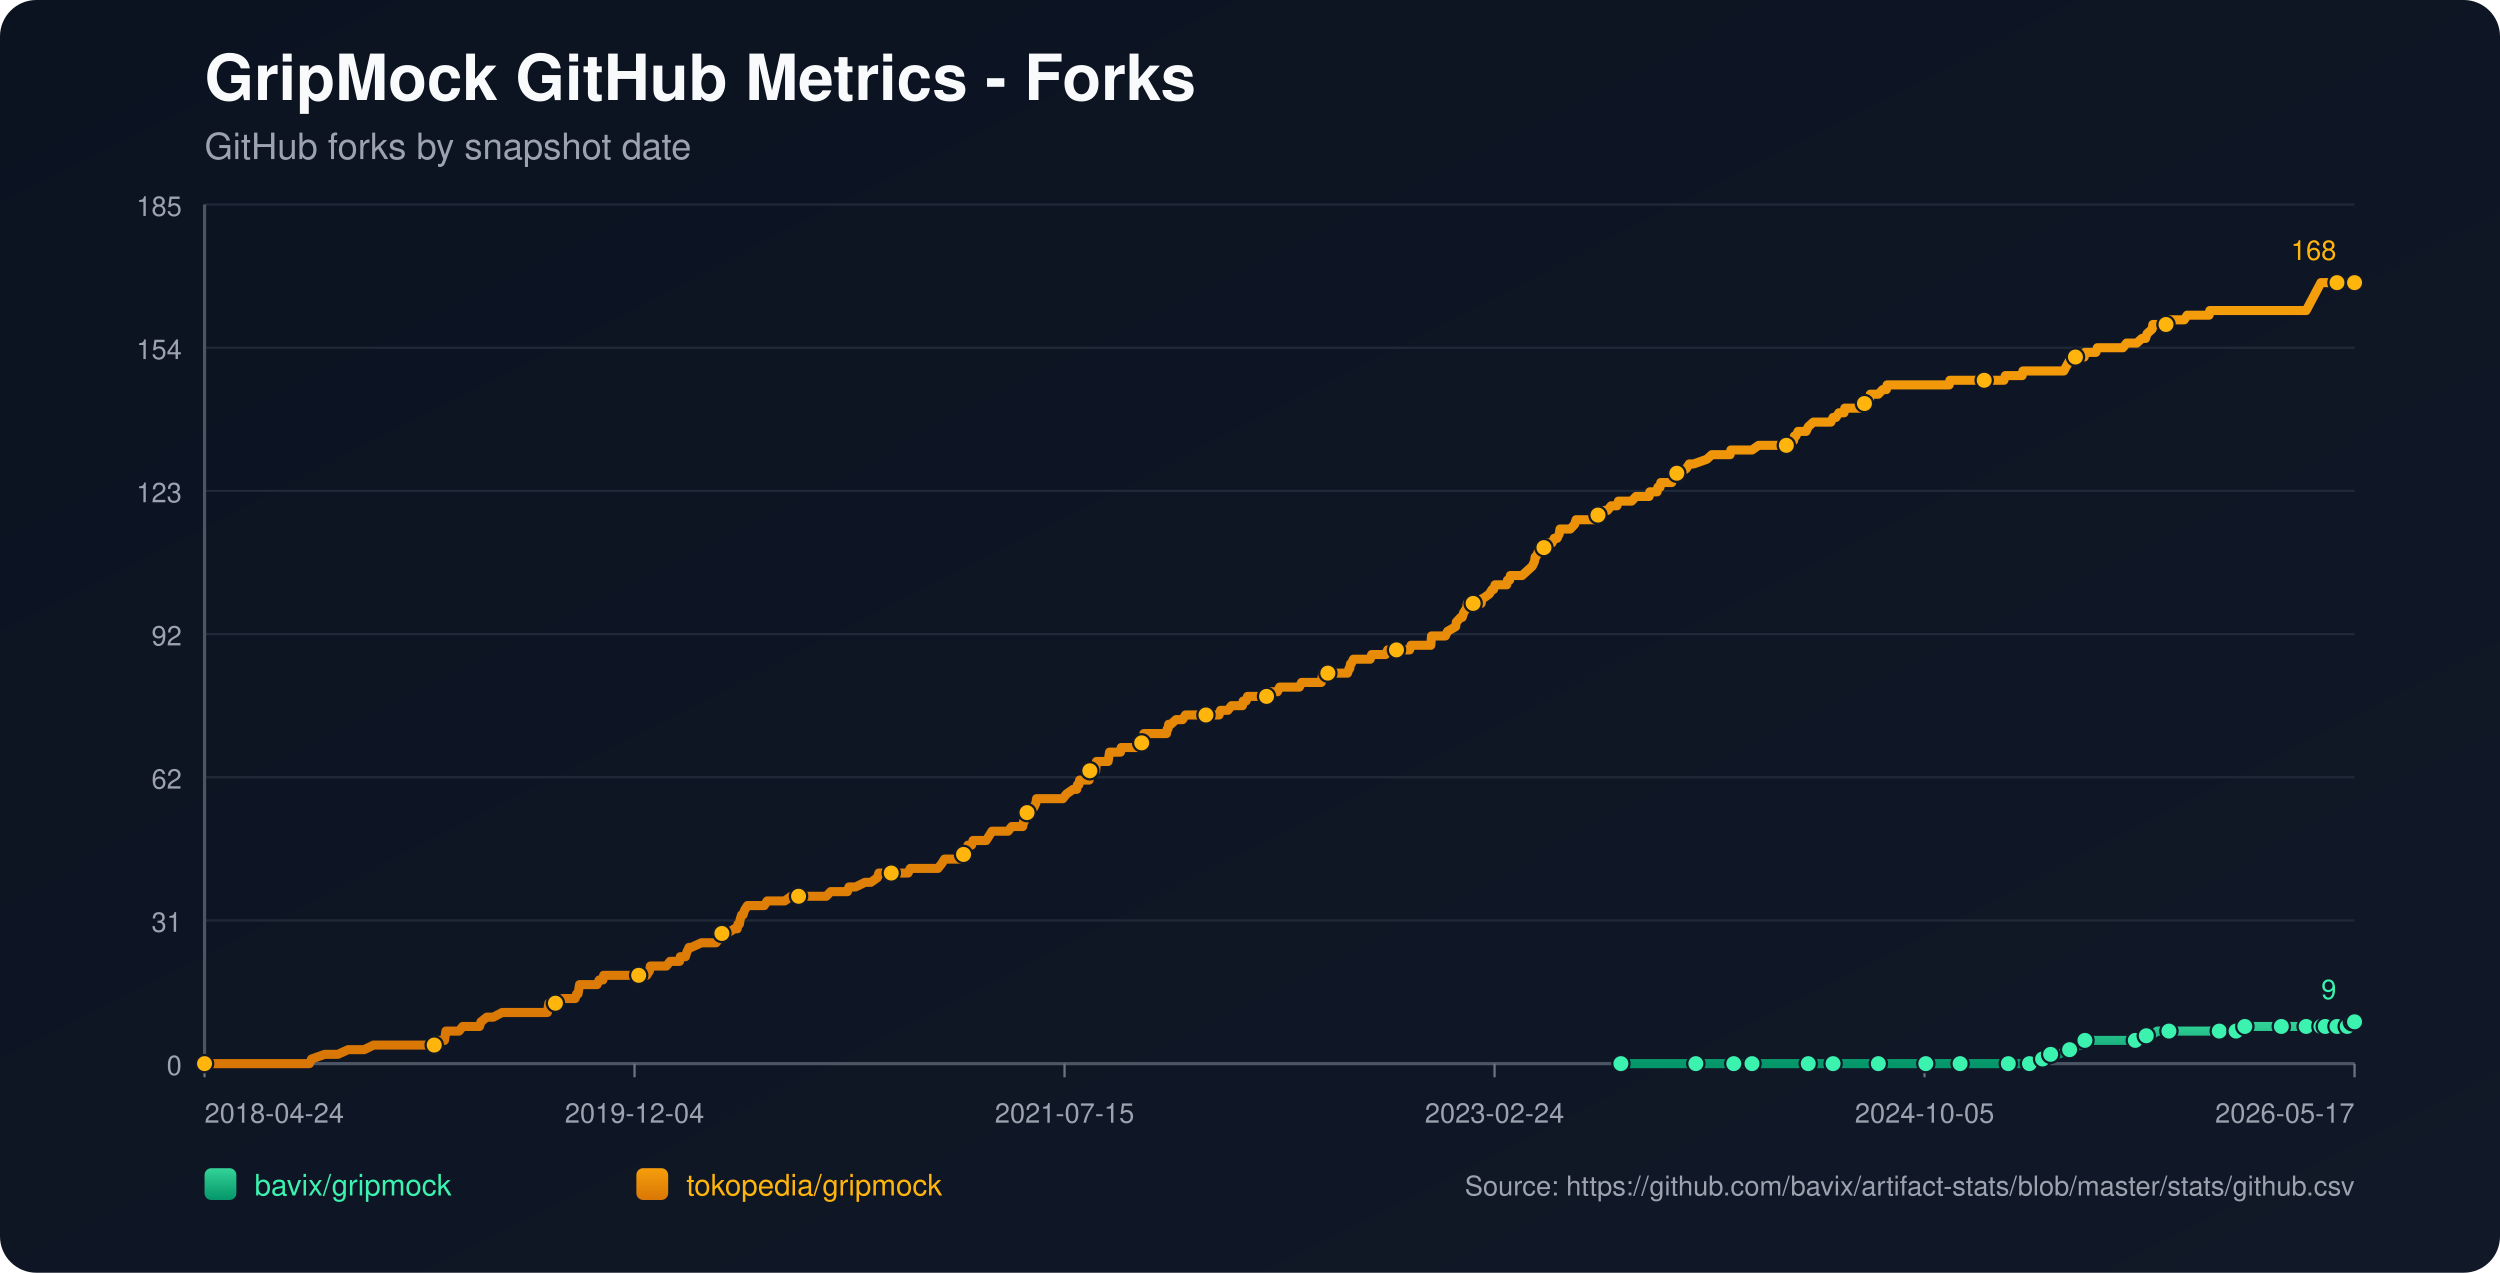
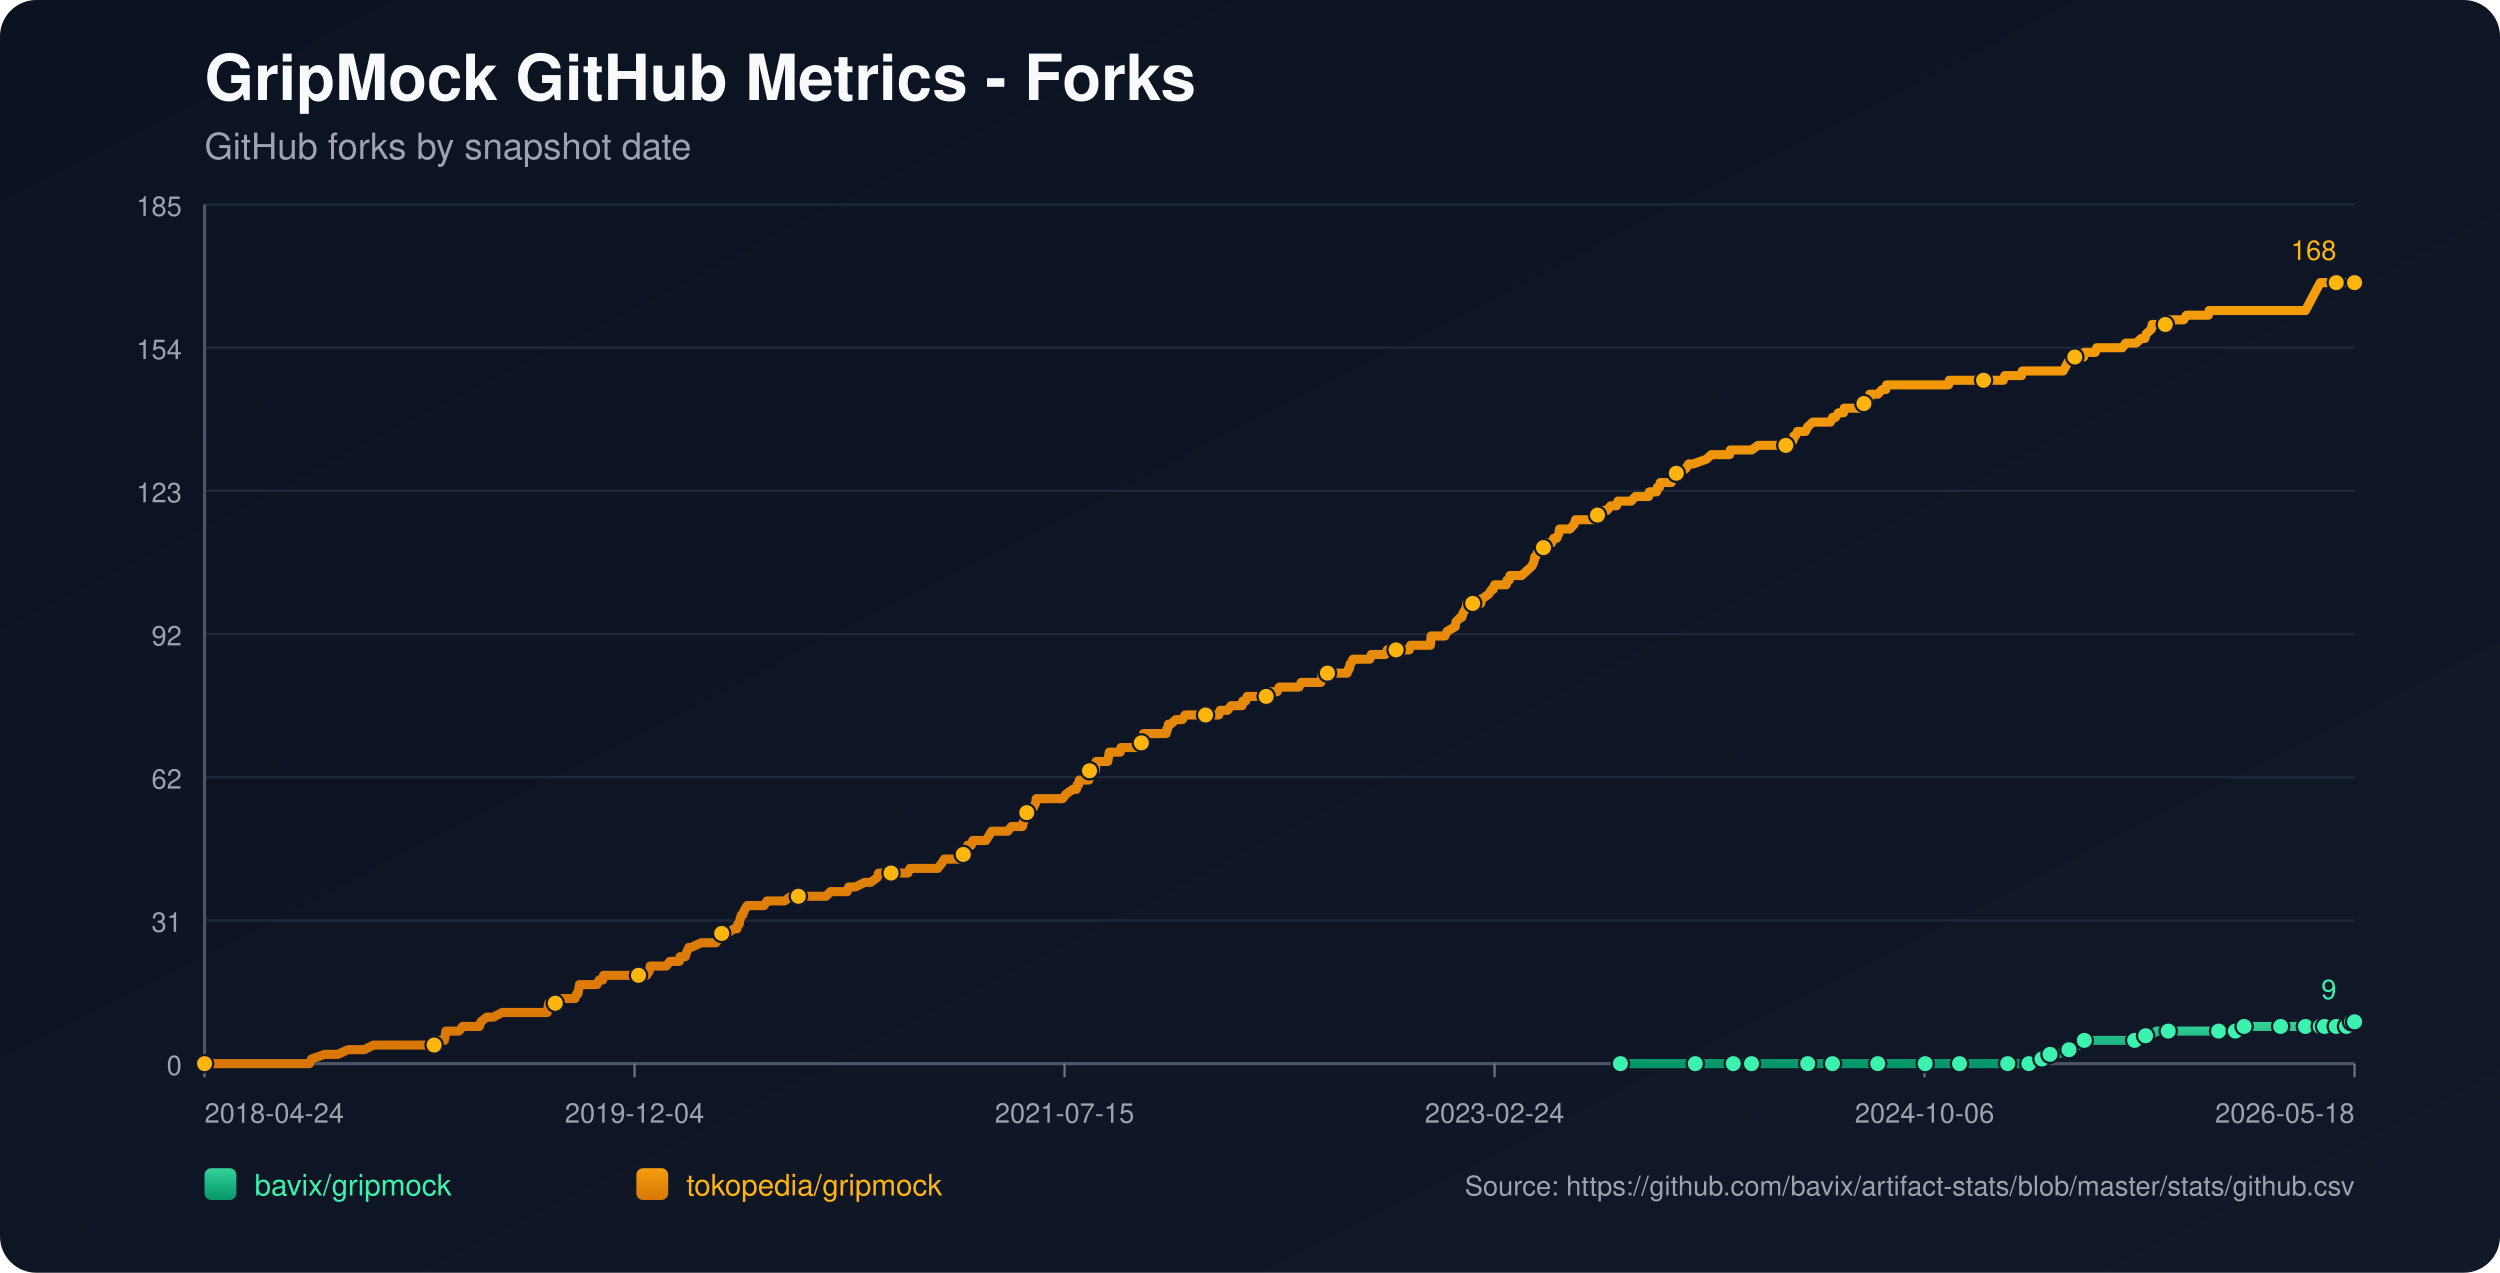
<svg xmlns="http://www.w3.org/2000/svg" width="1100" height="560" viewBox="0 0 1100 560">
  <defs>
    <linearGradient id="bg" x1="0" y1="0" x2="1" y2="1">
      <stop offset="0%" stop-color="#0b1220" />
      <stop offset="100%" stop-color="#111827" />
    </linearGradient>
    <linearGradient id="repo-0" x1="0" y1="0" x2="0" y2="1">
      <stop offset="0%" stop-color="#34d399" />
      <stop offset="100%" stop-color="#059669" />
    </linearGradient>
    <linearGradient id="repo-1" x1="0" y1="0" x2="0" y2="1">
      <stop offset="0%" stop-color="#f59e0b" />
      <stop offset="100%" stop-color="#d97706" />
    </linearGradient>
  </defs>
  <rect x="0" y="0" width="1100" height="560" fill="url(#bg)" rx="16" />
  <text x="90" y="44" fill="#f9fafb" font-size="28" font-family="-apple-system,BlinkMacSystemFont,Segoe UI,Helvetica,Arial,sans-serif" font-weight="700">GripMock GitHub Metrics - Forks</text>
  <text x="90" y="70" fill="#9ca3af" font-size="16" font-family="-apple-system,BlinkMacSystemFont,Segoe UI,Helvetica,Arial,sans-serif">GitHub forks by snapshot date</text>
  <line x1="90" y1="90.00" x2="1036" y2="90.00" stroke="#1f2937" stroke-width="1" />
  <text x="80" y="95.00" text-anchor="end" fill="#9ca3af" font-size="12" font-family="-apple-system,BlinkMacSystemFont,Segoe UI,Helvetica,Arial,sans-serif">185</text>
  <line x1="90" y1="153.00" x2="1036" y2="153.00" stroke="#1f2937" stroke-width="1" />
  <text x="80" y="158.00" text-anchor="end" fill="#9ca3af" font-size="12" font-family="-apple-system,BlinkMacSystemFont,Segoe UI,Helvetica,Arial,sans-serif">154</text>
  <line x1="90" y1="216.00" x2="1036" y2="216.00" stroke="#1f2937" stroke-width="1" />
  <text x="80" y="221.00" text-anchor="end" fill="#9ca3af" font-size="12" font-family="-apple-system,BlinkMacSystemFont,Segoe UI,Helvetica,Arial,sans-serif">123</text>
  <line x1="90" y1="279.00" x2="1036" y2="279.00" stroke="#1f2937" stroke-width="1" />
  <text x="80" y="284.00" text-anchor="end" fill="#9ca3af" font-size="12" font-family="-apple-system,BlinkMacSystemFont,Segoe UI,Helvetica,Arial,sans-serif">92</text>
  <line x1="90" y1="342.00" x2="1036" y2="342.00" stroke="#1f2937" stroke-width="1" />
  <text x="80" y="347.00" text-anchor="end" fill="#9ca3af" font-size="12" font-family="-apple-system,BlinkMacSystemFont,Segoe UI,Helvetica,Arial,sans-serif">62</text>
  <line x1="90" y1="405.00" x2="1036" y2="405.00" stroke="#1f2937" stroke-width="1" />
  <text x="80" y="410.00" text-anchor="end" fill="#9ca3af" font-size="12" font-family="-apple-system,BlinkMacSystemFont,Segoe UI,Helvetica,Arial,sans-serif">31</text>
  <line x1="90" y1="468.00" x2="1036" y2="468.00" stroke="#1f2937" stroke-width="1" />
  <text x="80" y="473.00" text-anchor="end" fill="#9ca3af" font-size="12" font-family="-apple-system,BlinkMacSystemFont,Segoe UI,Helvetica,Arial,sans-serif">0</text>
  <line x1="90" y1="468" x2="1036" y2="468" stroke="#4b5563" stroke-width="1.4" />
  <line x1="90" y1="90" x2="90" y2="468" stroke="#4b5563" stroke-width="1.4" />
  <line x1="90.00" y1="468" x2="90.00" y2="474" stroke="#6b7280" stroke-width="1" />
  <text x="90.00" y="494" text-anchor="start" fill="#9ca3af" font-size="12" font-family="-apple-system,BlinkMacSystemFont,Segoe UI,Helvetica,Arial,sans-serif">2018-04-24</text>
  <line x1="279.20" y1="468" x2="279.20" y2="474" stroke="#6b7280" stroke-width="1" />
  <text x="279.20" y="494" text-anchor="middle" fill="#9ca3af" font-size="12" font-family="-apple-system,BlinkMacSystemFont,Segoe UI,Helvetica,Arial,sans-serif">2019-12-04</text>
  <line x1="468.40" y1="468" x2="468.40" y2="474" stroke="#6b7280" stroke-width="1" />
  <text x="468.40" y="494" text-anchor="middle" fill="#9ca3af" font-size="12" font-family="-apple-system,BlinkMacSystemFont,Segoe UI,Helvetica,Arial,sans-serif">2021-07-15</text>
  <line x1="657.60" y1="468" x2="657.60" y2="474" stroke="#6b7280" stroke-width="1" />
  <text x="657.60" y="494" text-anchor="middle" fill="#9ca3af" font-size="12" font-family="-apple-system,BlinkMacSystemFont,Segoe UI,Helvetica,Arial,sans-serif">2023-02-24</text>
  <line x1="846.80" y1="468" x2="846.80" y2="474" stroke="#6b7280" stroke-width="1" />
-   <text x="846.80" y="494" text-anchor="middle" fill="#9ca3af" font-size="12" font-family="-apple-system,BlinkMacSystemFont,Segoe UI,Helvetica,Arial,sans-serif">2024-10-05</text>
+   <text x="846.80" y="494" text-anchor="middle" fill="#9ca3af" font-size="12" font-family="-apple-system,BlinkMacSystemFont,Segoe UI,Helvetica,Arial,sans-serif">2024-10-06</text>
  <line x1="1036.00" y1="468" x2="1036.00" y2="474" stroke="#6b7280" stroke-width="1" />
-   <text x="1036.00" y="494" text-anchor="end" fill="#9ca3af" font-size="12" font-family="-apple-system,BlinkMacSystemFont,Segoe UI,Helvetica,Arial,sans-serif">2026-05-17</text>
-   <polyline fill="none" stroke="url(#repo-0)" stroke-width="4" stroke-linecap="round" stroke-linejoin="round" points="713.20,468.00 719.82,468.00 732.66,468.00 746.16,468.00 748.08,468.00 751.30,468.00 762.86,468.00 765.11,468.00 770.57,468.00 770.89,468.00 775.71,468.00 783.42,468.00 795.63,468.00 798.84,468.00 803.02,468.00 806.55,468.00 821.33,468.00 825.82,468.00 826.47,468.00 827.75,468.00 833.85,468.00 847.35,468.00 850.24,468.00 856.98,468.00 862.44,468.00 863.09,468.00 863.73,468.00 883.65,468.00 886.22,468.00 886.86,468.00 892.96,468.00 893.60,468.00 897.46,465.95 898.74,465.95 899.07,465.95 899.39,465.95 902.28,463.91 903.88,463.91 905.49,463.91 910.63,461.86 915.13,459.82 916.73,459.82 917.38,457.77 924.12,457.77 927.98,457.77 939.54,457.77 941.79,457.77 942.43,455.73 944.36,455.73 946.29,455.73 949.18,453.68 954.32,453.68 961.06,453.68 965.24,453.68 976.48,453.68 978.73,453.68 983.55,453.68 983.87,453.68 984.84,453.68 987.41,453.68 987.73,451.64 996.40,451.64 1003.15,451.64 1003.79,451.64 1006.04,451.64 1012.46,451.64 1014.71,451.64 1016.32,451.64 1017.92,451.64 1021.21,451.64 1022.17,451.64 1022.49,451.64 1023.13,451.64 1023.46,451.64 1023.78,451.64 1028.28,451.64 1028.60,451.64 1028.92,451.64 1032.78,451.64 1033.10,449.59 1034.72,449.59 1035.04,449.59 1035.36,449.59 1036.00,449.59" />
-   <circle cx="713.20" cy="468.00" r="3.8" fill="#3bf2af" stroke="#111827" stroke-width="1" />
-   <circle cx="746.16" cy="468.00" r="3.8" fill="#3bf2af" stroke="#111827" stroke-width="1" />
-   <circle cx="762.86" cy="468.00" r="3.8" fill="#3bf2af" stroke="#111827" stroke-width="1" />
-   <circle cx="770.89" cy="468.00" r="3.8" fill="#3bf2af" stroke="#111827" stroke-width="1" />
-   <circle cx="795.63" cy="468.00" r="3.8" fill="#3bf2af" stroke="#111827" stroke-width="1" />
-   <circle cx="806.55" cy="468.00" r="3.8" fill="#3bf2af" stroke="#111827" stroke-width="1" />
-   <circle cx="826.47" cy="468.00" r="3.8" fill="#3bf2af" stroke="#111827" stroke-width="1" />
-   <circle cx="847.35" cy="468.00" r="3.8" fill="#3bf2af" stroke="#111827" stroke-width="1" />
-   <circle cx="862.44" cy="468.00" r="3.8" fill="#3bf2af" stroke="#111827" stroke-width="1" />
-   <circle cx="883.65" cy="468.00" r="3.8" fill="#3bf2af" stroke="#111827" stroke-width="1" />
-   <circle cx="892.96" cy="468.00" r="3.8" fill="#3bf2af" stroke="#111827" stroke-width="1" />
-   <circle cx="898.74" cy="465.95" r="3.8" fill="#3bf2af" stroke="#111827" stroke-width="1" />
-   <circle cx="902.28" cy="463.91" r="3.8" fill="#3bf2af" stroke="#111827" stroke-width="1" />
-   <circle cx="910.63" cy="461.86" r="3.8" fill="#3bf2af" stroke="#111827" stroke-width="1" />
-   <circle cx="917.38" cy="457.77" r="3.8" fill="#3bf2af" stroke="#111827" stroke-width="1" />
-   <circle cx="939.54" cy="457.77" r="3.8" fill="#3bf2af" stroke="#111827" stroke-width="1" />
-   <circle cx="944.36" cy="455.73" r="3.8" fill="#3bf2af" stroke="#111827" stroke-width="1" />
-   <circle cx="954.32" cy="453.68" r="3.8" fill="#3bf2af" stroke="#111827" stroke-width="1" />
-   <circle cx="976.48" cy="453.68" r="3.8" fill="#3bf2af" stroke="#111827" stroke-width="1" />
-   <circle cx="983.87" cy="453.68" r="3.8" fill="#3bf2af" stroke="#111827" stroke-width="1" />
-   <circle cx="987.73" cy="451.64" r="3.8" fill="#3bf2af" stroke="#111827" stroke-width="1" />
-   <circle cx="1003.79" cy="451.64" r="3.8" fill="#3bf2af" stroke="#111827" stroke-width="1" />
-   <circle cx="1014.71" cy="451.64" r="3.8" fill="#3bf2af" stroke="#111827" stroke-width="1" />
-   <circle cx="1021.21" cy="451.64" r="3.8" fill="#3bf2af" stroke="#111827" stroke-width="1" />
-   <circle cx="1023.13" cy="451.64" r="3.8" fill="#3bf2af" stroke="#111827" stroke-width="1" />
-   <circle cx="1028.28" cy="451.64" r="3.8" fill="#3bf2af" stroke="#111827" stroke-width="1" />
-   <circle cx="1032.78" cy="451.64" r="3.8" fill="#3bf2af" stroke="#111827" stroke-width="1" />
-   <circle cx="1035.04" cy="449.59" r="3.8" fill="#3bf2af" stroke="#111827" stroke-width="1" />
+   <text x="1036.00" y="494" text-anchor="end" fill="#9ca3af" font-size="12" font-family="-apple-system,BlinkMacSystemFont,Segoe UI,Helvetica,Arial,sans-serif">2026-05-18</text>
+   <polyline fill="none" stroke="url(#repo-0)" stroke-width="4" stroke-linecap="round" stroke-linejoin="round" points="712.98,468.00 719.60,468.00 732.44,468.00 745.93,468.00 747.86,468.00 751.07,468.00 762.63,468.00 764.87,468.00 770.33,468.00 770.66,468.00 775.47,468.00 783.18,468.00 795.38,468.00 798.59,468.00 802.77,468.00 806.30,468.00 821.07,468.00 825.57,468.00 826.21,468.00 827.49,468.00 833.60,468.00 847.08,468.00 849.97,468.00 856.72,468.00 862.18,468.00 862.82,468.00 863.46,468.00 883.37,468.00 885.94,468.00 886.58,468.00 892.68,468.00 893.32,468.00 897.18,465.95 898.46,465.95 898.78,465.95 899.11,465.95 902.00,463.91 903.60,463.91 905.21,463.91 910.34,461.86 914.84,459.82 916.45,459.82 917.09,457.77 923.83,457.77 927.69,457.77 939.25,457.77 941.49,457.77 942.14,455.73 944.06,455.73 945.99,455.73 948.88,453.68 954.02,453.68 960.76,453.68 964.94,453.68 976.18,453.68 978.42,453.68 983.24,453.68 983.56,453.68 984.52,453.68 987.09,453.68 987.41,451.64 996.08,451.64 1002.83,451.64 1003.47,451.64 1005.72,451.64 1012.14,451.64 1014.39,451.64 1015.99,451.64 1017.60,451.64 1020.89,451.64 1021.84,451.64 1022.17,451.64 1022.81,451.64 1023.13,451.64 1023.45,451.64 1027.95,451.64 1028.28,451.64 1028.59,451.64 1032.46,451.64 1032.77,449.59 1034.39,449.59 1034.71,449.59 1035.03,449.59 1036.00,449.59" />
+   <circle cx="712.98" cy="468.00" r="3.8" fill="#3bf2af" stroke="#111827" stroke-width="1" />
+   <circle cx="745.93" cy="468.00" r="3.8" fill="#3bf2af" stroke="#111827" stroke-width="1" />
+   <circle cx="762.63" cy="468.00" r="3.8" fill="#3bf2af" stroke="#111827" stroke-width="1" />
+   <circle cx="770.66" cy="468.00" r="3.8" fill="#3bf2af" stroke="#111827" stroke-width="1" />
+   <circle cx="795.38" cy="468.00" r="3.8" fill="#3bf2af" stroke="#111827" stroke-width="1" />
+   <circle cx="806.30" cy="468.00" r="3.8" fill="#3bf2af" stroke="#111827" stroke-width="1" />
+   <circle cx="826.21" cy="468.00" r="3.8" fill="#3bf2af" stroke="#111827" stroke-width="1" />
+   <circle cx="847.08" cy="468.00" r="3.8" fill="#3bf2af" stroke="#111827" stroke-width="1" />
+   <circle cx="862.18" cy="468.00" r="3.8" fill="#3bf2af" stroke="#111827" stroke-width="1" />
+   <circle cx="883.37" cy="468.00" r="3.8" fill="#3bf2af" stroke="#111827" stroke-width="1" />
+   <circle cx="892.68" cy="468.00" r="3.8" fill="#3bf2af" stroke="#111827" stroke-width="1" />
+   <circle cx="898.46" cy="465.95" r="3.8" fill="#3bf2af" stroke="#111827" stroke-width="1" />
+   <circle cx="902.00" cy="463.91" r="3.8" fill="#3bf2af" stroke="#111827" stroke-width="1" />
+   <circle cx="910.34" cy="461.86" r="3.8" fill="#3bf2af" stroke="#111827" stroke-width="1" />
+   <circle cx="917.09" cy="457.77" r="3.8" fill="#3bf2af" stroke="#111827" stroke-width="1" />
+   <circle cx="939.25" cy="457.77" r="3.8" fill="#3bf2af" stroke="#111827" stroke-width="1" />
+   <circle cx="944.06" cy="455.73" r="3.8" fill="#3bf2af" stroke="#111827" stroke-width="1" />
+   <circle cx="954.02" cy="453.68" r="3.8" fill="#3bf2af" stroke="#111827" stroke-width="1" />
+   <circle cx="976.18" cy="453.68" r="3.8" fill="#3bf2af" stroke="#111827" stroke-width="1" />
+   <circle cx="983.56" cy="453.68" r="3.8" fill="#3bf2af" stroke="#111827" stroke-width="1" />
+   <circle cx="987.41" cy="451.64" r="3.8" fill="#3bf2af" stroke="#111827" stroke-width="1" />
+   <circle cx="1003.47" cy="451.64" r="3.8" fill="#3bf2af" stroke="#111827" stroke-width="1" />
+   <circle cx="1014.39" cy="451.64" r="3.8" fill="#3bf2af" stroke="#111827" stroke-width="1" />
+   <circle cx="1020.89" cy="451.64" r="3.8" fill="#3bf2af" stroke="#111827" stroke-width="1" />
+   <circle cx="1022.81" cy="451.64" r="3.8" fill="#3bf2af" stroke="#111827" stroke-width="1" />
+   <circle cx="1027.95" cy="451.64" r="3.8" fill="#3bf2af" stroke="#111827" stroke-width="1" />
+   <circle cx="1032.46" cy="451.64" r="3.8" fill="#3bf2af" stroke="#111827" stroke-width="1" />
+   <circle cx="1034.71" cy="449.59" r="3.8" fill="#3bf2af" stroke="#111827" stroke-width="1" />
  <circle cx="1036.00" cy="449.59" r="3.8" fill="#3bf2af" stroke="#111827" stroke-width="1" />
  <text x="1028.00" y="439.59" text-anchor="end" fill="#3bf2af" font-size="12" font-family="-apple-system,BlinkMacSystemFont,Segoe UI,Helvetica,Arial,sans-serif">9</text>
-   <polyline fill="none" stroke="url(#repo-1)" stroke-width="4" stroke-linecap="round" stroke-linejoin="round" points="90.00,468.00 91.80,468.00 92.44,468.00 95.97,468.00 99.51,468.00 136.13,468.00 137.09,465.95 142.87,463.91 148.66,463.91 153.15,461.86 156.69,461.86 157.33,461.86 157.65,461.86 157.97,461.86 159.58,461.86 160.22,461.86 164.40,459.82 164.72,459.82 168.57,459.82 169.54,459.82 169.86,459.82 171.46,459.82 173.07,459.82 175.00,459.82 175.96,459.82 181.10,459.82 183.67,459.82 185.28,459.82 185.60,459.82 190.74,459.82 191.06,459.82 191.70,457.77 194.91,457.77 195.56,457.77 195.88,455.73 196.20,453.68 201.98,453.68 203.59,451.64 209.69,451.64 210.98,451.64 211.62,449.59 214.19,447.55 217.08,447.55 220.93,445.50 221.26,445.50 223.50,445.50 225.75,445.50 228.97,445.50 229.93,445.50 232.18,445.50 234.43,445.50 236.35,445.50 236.68,445.50 237.00,445.50 239.57,445.50 240.21,445.50 240.85,445.50 241.17,443.45 241.49,441.41 241.82,441.41 244.39,441.41 245.03,441.41 247.60,439.36 253.06,439.36 253.70,437.32 254.02,437.32 254.34,437.32 254.99,433.23 256.27,433.23 256.59,433.23 258.52,433.23 258.84,433.23 261.09,433.23 262.05,433.23 262.70,433.23 263.66,431.18 265.27,431.18 265.59,429.14 266.55,429.14 269.44,429.14 272.98,429.14 273.94,429.14 274.90,429.14 275.22,429.14 276.51,429.14 276.83,429.14 277.47,429.14 278.44,429.14 280.04,429.14 280.68,429.14 281.01,429.14 281.33,429.14 282.93,429.14 283.90,429.14 284.54,429.14 285.82,427.09 286.15,425.05 287.75,425.05 291.29,425.05 293.21,425.05 294.82,423.00 295.14,423.00 297.39,423.00 299.00,423.00 299.32,420.95 301.24,420.95 301.57,420.95 302.21,418.91 303.17,416.86 303.49,416.86 303.81,416.86 304.14,416.86 308.63,414.82 312.49,414.82 312.81,414.82 313.45,414.82 314.74,414.82 315.06,414.82 316.66,412.77 317.31,410.73 317.63,410.73 317.95,410.73 318.27,410.73 319.88,410.73 323.09,408.68 324.37,408.68 324.69,406.64 325.34,406.64 325.66,404.59 326.30,402.55 326.94,402.55 327.59,400.50 328.87,398.45 329.51,398.45 331.44,398.45 331.76,398.45 333.05,398.45 334.97,398.45 336.26,398.45 337.54,396.41 337.86,396.41 338.51,396.41 339.47,396.41 340.43,396.41 342.04,396.41 343.65,396.41 345.25,396.41 348.14,394.36 350.71,394.36 351.04,394.36 351.36,394.36 356.18,394.36 357.14,394.36 358.10,394.36 358.42,394.36 359.39,394.36 361.64,394.36 361.96,394.36 363.56,394.36 365.49,392.32 368.70,392.32 369.67,392.32 370.63,392.32 371.92,392.32 372.56,392.32 372.88,392.32 373.52,390.27 375.13,390.27 376.41,390.27 380.59,388.23 382.20,388.23 383.16,388.23 386.05,386.18 386.69,384.14 387.01,384.14 387.34,384.14 388.94,384.14 389.91,384.14 391.19,384.14 391.51,384.14 392.15,384.14 394.40,384.14 394.72,384.14 395.37,384.14 397.61,384.14 398.26,384.14 399.54,384.14 400.51,382.09 400.83,382.09 401.15,382.09 405.00,382.09 405.65,382.09 406.93,382.09 407.25,382.09 408.54,382.09 409.82,382.09 410.14,382.09 410.46,382.09 412.07,382.09 412.71,382.09 414.32,380.05 415.60,378.00 416.57,378.00 418.50,378.00 419.78,378.00 421.39,378.00 421.71,378.00 422.35,378.00 422.99,378.00 423.64,378.00 423.96,375.95 424.92,373.91 425.24,373.91 425.56,373.91 425.88,371.86 427.49,371.86 428.13,369.82 429.42,369.82 430.06,369.82 431.02,369.82 431.67,369.82 432.63,369.82 433.91,369.82 435.20,367.77 436.48,365.73 436.81,365.73 438.41,365.73 438.73,365.73 439.38,365.73 439.70,365.73 440.34,365.73 440.66,365.73 442.27,365.73 443.55,365.73 445.16,363.68 449.66,363.68 449.98,363.68 450.30,361.64 450.62,361.64 451.58,357.55 451.90,357.55 452.23,357.55 452.55,357.55 453.83,355.50 454.47,355.50 454.80,355.50 455.76,353.45 456.08,351.41 456.72,351.41 458.65,351.41 458.97,351.41 459.29,351.41 460.58,351.41 462.83,351.41 463.15,351.41 463.79,351.41 466.04,351.41 467.64,351.41 469.25,349.36 472.14,347.32 473.43,347.32 473.75,347.32 474.07,345.27 474.71,345.27 475.03,343.23 475.35,343.23 476.32,343.23 476.64,343.23 477.60,343.23 479.21,343.23 479.53,339.14 479.85,339.14 480.17,339.14 480.49,339.14 480.82,339.14 481.14,339.14 481.78,339.14 482.10,339.14 482.42,335.05 483.39,335.05 484.03,335.05 484.67,335.05 485.96,335.05 487.24,335.05 487.56,335.05 487.88,333.00 488.20,330.95 489.81,330.95 491.09,330.95 491.42,330.95 492.70,330.95 493.02,330.95 493.34,328.91 496.56,328.91 496.88,328.91 497.52,328.91 499.13,328.91 499.77,328.91 500.41,328.91 501.70,326.86 502.34,326.86 502.66,324.82 502.98,324.82 503.30,322.77 504.59,322.77 504.91,322.77 505.55,322.77 505.87,322.77 506.84,322.77 507.16,322.77 508.44,322.77 511.33,322.77 512.30,322.77 513.26,322.77 513.58,320.73 513.90,320.73 514.22,318.68 514.55,318.68 515.19,318.68 517.44,316.64 518.72,316.64 519.04,316.64 519.36,316.64 520.33,316.64 521.61,314.59 522.90,314.59 524.50,314.59 524.82,314.59 528.36,314.59 529.96,314.59 530.61,314.59 531.25,314.59 533.82,314.59 534.46,314.59 534.78,314.59 535.75,314.59 536.39,314.59 537.03,312.55 537.67,312.55 538.32,312.55 539.60,312.55 539.92,312.55 540.24,312.55 541.85,310.50 542.49,310.50 542.81,310.50 543.78,310.50 544.42,310.50 545.06,310.50 546.67,310.50 546.99,308.45 547.31,308.45 548.27,308.45 548.92,306.41 549.56,306.41 551.17,306.41 554.06,306.41 554.38,306.41 555.66,306.41 555.98,306.41 557.27,306.41 557.59,306.41 557.91,304.36 558.55,304.36 559.52,304.36 559.84,304.36 560.16,304.36 560.80,304.36 562.09,304.36 563.05,302.32 563.37,302.32 567.55,302.32 567.87,302.32 568.83,302.32 569.48,302.32 571.73,302.32 572.69,300.27 573.01,300.27 573.33,300.27 575.90,300.27 576.22,300.27 576.54,300.27 577.51,300.27 577.83,300.27 578.47,300.27 580.72,300.27 581.36,300.27 582.00,296.18 582.97,296.18 583.29,296.18 584.25,296.18 589.71,296.18 591.00,296.18 591.32,296.18 592.93,296.18 593.57,294.14 593.89,294.14 594.21,292.09 594.53,292.09 595.50,290.05 596.46,290.05 596.78,290.05 598.71,290.05 599.03,290.05 599.67,290.05 600.64,290.05 601.28,290.05 601.60,290.05 602.89,290.05 603.53,288.00 604.17,288.00 605.13,288.00 605.46,288.00 609.63,288.00 610.59,285.95 611.56,285.95 611.88,285.95 613.49,285.95 613.81,285.95 614.13,285.95 614.45,285.95 615.73,285.95 616.70,285.95 618.95,285.95 619.91,285.95 620.23,285.95 620.87,283.91 621.52,283.91 623.44,283.91 623.77,283.91 626.98,283.91 627.30,283.91 628.26,283.91 628.58,283.91 629.55,283.91 629.87,279.82 630.19,279.82 631.80,279.82 632.12,279.82 633.08,279.82 634.69,279.82 635.97,279.82 636.94,277.77 640.47,275.73 640.79,273.68 642.72,271.64 643.36,271.64 644.00,269.59 645.29,267.55 645.61,265.50 648.18,265.50 651.07,265.50 651.71,265.50 652.03,263.45 652.36,263.45 655.25,261.41 656.53,259.36 656.85,259.36 657.17,259.36 657.82,257.32 659.10,257.32 659.42,257.32 660.07,257.32 661.35,257.32 662.96,257.32 663.28,255.27 663.92,255.27 664.24,255.27 664.56,253.23 664.88,253.23 665.21,253.23 665.85,253.23 669.70,253.23 671.95,251.18 674.20,249.14 675.16,247.09 675.48,245.05 675.81,245.05 676.77,243.00 677.09,243.00 679.34,240.95 679.66,240.95 680.95,238.91 681.27,238.91 681.59,238.91 682.87,238.91 683.84,236.86 685.12,236.86 686.09,234.82 686.41,232.77 688.33,232.77 688.98,232.77 689.94,232.77 690.26,232.77 690.90,232.77 692.83,230.73 693.47,228.68 694.12,228.68 694.44,228.68 695.08,228.68 695.40,228.68 696.37,228.68 696.69,228.68 697.33,228.68 698.61,228.68 698.93,228.68 699.58,228.68 700.22,228.68 701.50,228.68 701.83,226.64 703.11,226.64 704.40,226.64 706.00,224.59 706.97,224.59 707.29,224.59 708.89,222.55 709.21,222.55 710.50,222.55 711.46,222.55 712.11,220.50 713.07,220.50 714.35,220.50 714.68,220.50 715.32,220.50 717.89,220.50 719.82,218.45 722.06,218.45 725.60,218.45 725.92,216.41 726.24,216.41 728.17,216.41 728.81,216.41 729.13,216.41 729.45,214.36 730.42,214.36 730.74,212.32 731.38,212.32 733.95,212.32 735.56,212.32 736.20,210.27 737.80,208.23 739.09,208.23 741.98,206.18 743.27,204.14 745.19,204.14 750.98,202.09 753.22,200.05 753.87,200.05 756.76,200.05 757.40,200.05 758.04,200.05 759.97,200.05 760.61,200.05 761.25,200.05 761.58,198.00 761.90,198.00 764.47,198.00 767.36,198.00 768.96,198.00 770.89,198.00 773.78,195.95 776.35,195.95 777.64,195.95 778.28,195.95 779.57,195.95 781.17,195.95 781.81,195.95 782.46,195.95 784.38,195.95 785.67,195.95 785.99,195.95 788.88,193.91 789.20,193.91 789.52,191.86 790.17,191.86 791.13,189.82 792.41,189.82 794.34,189.82 794.66,189.82 795.63,187.77 797.88,185.73 800.12,185.73 802.05,185.73 804.62,185.73 805.26,185.73 805.59,185.73 806.55,183.68 806.87,183.68 807.19,183.68 807.83,183.68 809.12,181.64 811.37,181.64 811.69,179.59 812.65,179.59 814.58,179.59 816.19,179.59 816.51,179.59 817.79,179.59 818.76,179.59 819.08,177.55 820.36,177.55 821.00,175.50 822.61,175.50 822.93,173.45 823.25,173.45 825.18,173.45 826.14,173.45 826.47,173.45 828.39,171.41 829.68,171.41 830.00,171.41 830.32,169.36 832.57,169.36 834.18,169.36 838.03,169.36 838.35,169.36 840.28,169.36 843.17,169.36 846.38,169.36 848.31,169.36 848.63,169.36 848.95,169.36 849.59,169.36 852.16,169.36 854.41,169.36 857.63,169.36 857.95,167.32 860.84,167.32 861.80,167.32 863.09,167.32 873.05,167.32 874.33,167.32 874.65,167.32 877.86,167.32 879.47,167.32 881.72,167.32 882.36,165.27 882.68,165.27 884.61,165.27 885.89,165.27 886.54,165.27 886.86,165.27 887.18,165.27 888.14,165.27 889.75,165.27 890.07,163.23 891.68,163.23 893.93,163.23 896.17,163.23 896.82,163.23 900.35,163.23 900.67,163.23 902.28,163.23 903.88,163.23 906.78,163.23 908.06,163.23 910.31,159.14 910.63,159.14 911.27,157.09 912.88,157.09 913.20,157.09 913.84,157.09 914.81,157.09 915.13,157.09 915.45,157.09 915.77,157.09 917.05,157.09 917.38,155.05 919.30,155.05 919.62,155.05 921.23,155.05 921.55,155.05 922.19,155.05 922.84,153.00 923.80,153.00 927.01,153.00 932.80,153.00 934.08,153.00 935.69,150.95 936.97,150.95 938.26,150.95 939.22,150.95 940.18,150.95 942.43,148.91 944.04,148.91 944.68,146.86 946.93,144.82 947.25,142.77 947.57,142.77 951.11,142.77 953.03,142.77 953.35,140.73 956.25,140.73 961.06,140.73 962.35,138.68 962.67,138.68 963.63,138.68 967.49,138.68 971.99,138.68 972.31,136.64 976.48,136.64 979.05,136.64 991.58,136.64 994.47,136.64 995.44,136.64 997.04,136.64 997.36,136.64 1003.15,136.64 1005.72,136.64 1010.86,136.64 1012.46,136.64 1014.71,136.64 1021.21,124.36 1024.10,124.36 1024.42,124.36 1025.07,124.36 1025.39,124.36 1026.35,124.36 1026.67,124.36 1027.96,124.36 1028.28,124.36 1032.14,124.36 1032.46,124.36 1032.78,124.36 1033.10,124.36 1033.42,124.36 1034.08,124.36 1034.39,124.36 1034.72,124.36 1035.04,124.36 1036.00,124.36" />
+   <polyline fill="none" stroke="url(#repo-1)" stroke-width="4" stroke-linecap="round" stroke-linejoin="round" points="90.00,468.00 91.80,468.00 92.44,468.00 95.97,468.00 99.50,468.00 136.11,468.00 137.08,465.95 142.86,463.91 148.64,463.91 153.13,461.86 156.66,461.86 157.31,461.86 157.63,461.86 157.95,461.86 159.55,461.86 160.20,461.86 164.37,459.82 164.69,459.82 168.55,459.82 169.51,459.82 169.83,459.82 171.44,459.82 173.04,459.82 174.97,459.82 175.93,459.82 181.07,459.82 183.64,459.82 185.24,459.82 185.57,459.82 190.70,459.82 191.02,459.82 191.67,457.77 194.88,457.77 195.52,457.77 195.84,455.73 196.16,453.68 201.94,453.68 203.55,451.64 209.65,451.64 210.93,451.64 211.58,449.59 214.15,447.55 217.04,447.55 220.89,445.50 221.21,445.50 223.46,445.50 225.71,445.50 228.92,445.50 229.88,445.50 232.13,445.50 234.38,445.50 236.30,445.50 236.62,445.50 236.95,445.50 239.51,445.50 240.16,445.50 240.80,445.50 241.12,443.45 241.44,441.41 241.76,441.41 244.33,441.41 244.97,441.41 247.54,439.36 253.00,439.36 253.64,437.32 253.97,437.32 254.29,437.32 254.93,433.23 256.21,433.23 256.53,433.23 258.46,433.23 258.78,433.23 261.03,433.23 261.99,433.23 262.64,433.23 263.60,431.18 265.20,431.18 265.53,429.14 266.49,429.14 269.38,429.14 272.91,429.14 273.87,429.14 274.84,429.14 275.16,429.14 276.44,429.14 276.76,429.14 277.41,429.14 278.37,429.14 279.98,429.14 280.62,429.14 280.94,429.14 281.26,429.14 282.87,429.14 283.83,429.14 284.47,429.14 285.76,427.09 286.08,425.05 287.68,425.05 291.22,425.05 293.14,425.05 294.75,423.00 295.07,423.00 297.32,423.00 298.92,423.00 299.24,420.95 301.17,420.95 301.49,420.95 302.13,418.91 303.10,416.86 303.42,416.86 303.74,416.86 304.06,416.86 308.56,414.82 312.41,414.82 312.73,414.82 313.37,414.82 314.66,414.82 314.98,414.82 316.58,412.77 317.23,410.73 317.55,410.73 317.87,410.73 318.19,410.73 319.80,410.73 323.01,408.68 324.29,408.68 324.61,406.64 325.25,406.64 325.58,404.59 326.22,402.55 326.86,402.55 327.50,400.50 328.79,398.45 329.43,398.45 331.36,398.45 331.68,398.45 332.96,398.45 334.89,398.45 336.17,398.45 337.46,396.41 337.78,396.41 338.42,396.41 339.38,396.41 340.35,396.41 341.95,396.41 343.56,396.41 345.16,396.41 348.05,394.36 350.62,394.36 350.94,394.36 351.27,394.36 356.08,394.36 357.05,394.36 358.01,394.36 358.33,394.36 359.29,394.36 361.54,394.36 361.86,394.36 363.47,394.36 365.40,392.32 368.61,392.32 369.57,392.32 370.53,392.32 371.82,392.32 372.46,392.32 372.78,392.32 373.42,390.27 375.03,390.27 376.31,390.27 380.49,388.23 382.09,388.23 383.06,388.23 385.95,386.18 386.59,384.14 386.91,384.14 387.23,384.14 388.84,384.14 389.80,384.14 391.09,384.14 391.41,384.14 392.05,384.14 394.30,384.14 394.62,384.14 395.26,384.14 397.51,384.14 398.15,384.14 399.43,384.14 400.40,382.09 400.72,382.09 401.04,382.09 404.89,382.09 405.54,382.09 406.82,382.09 407.14,382.09 408.43,382.09 409.71,382.09 410.03,382.09 410.35,382.09 411.96,382.09 412.60,382.09 414.21,380.05 415.49,378.00 416.45,378.00 418.38,378.00 419.67,378.00 421.27,378.00 421.59,378.00 422.23,378.00 422.88,378.00 423.52,378.00 423.84,375.95 424.80,373.91 425.12,373.91 425.45,373.91 425.77,371.86 427.37,371.86 428.01,369.82 429.30,369.82 429.94,369.82 430.90,369.82 431.55,369.82 432.51,369.82 433.80,369.82 435.08,367.77 436.36,365.73 436.69,365.73 438.29,365.73 438.61,365.73 439.25,365.73 439.58,365.73 440.22,365.73 440.54,365.73 442.14,365.73 443.43,365.73 445.03,363.68 449.53,363.68 449.85,363.68 450.17,361.64 450.49,361.64 451.46,357.55 451.78,357.55 452.10,357.55 452.42,357.55 453.70,355.50 454.35,355.50 454.67,355.50 455.63,353.45 455.95,351.41 456.59,351.41 458.52,351.41 458.84,351.41 459.16,351.41 460.45,351.41 462.70,351.41 463.02,351.41 463.66,351.41 465.91,351.41 467.51,351.41 469.12,349.36 472.01,347.32 473.29,347.32 473.61,347.32 473.94,345.27 474.58,345.27 474.90,343.23 475.22,343.23 476.18,343.23 476.50,343.23 477.47,343.23 479.07,343.23 479.39,339.14 479.72,339.14 480.04,339.14 480.36,339.14 480.68,339.14 481.00,339.14 481.64,339.14 481.96,339.14 482.28,335.05 483.25,335.05 483.89,335.05 484.53,335.05 485.82,335.05 487.10,335.05 487.42,335.05 487.74,333.00 488.07,330.95 489.67,330.95 490.96,330.95 491.28,330.95 492.56,330.95 492.88,330.95 493.20,328.91 496.41,328.91 496.74,328.91 497.38,328.91 498.98,328.91 499.63,328.91 500.27,328.91 501.55,326.86 502.19,326.86 502.52,324.82 502.84,324.82 503.16,322.77 504.44,322.77 504.76,322.77 505.41,322.77 505.73,322.77 506.69,322.77 507.01,322.77 508.30,322.77 511.19,322.77 512.15,322.77 513.11,322.77 513.43,320.73 513.76,320.73 514.08,318.68 514.40,318.68 515.04,318.68 517.29,316.64 518.57,316.64 518.89,316.64 519.21,316.64 520.18,316.64 521.46,314.59 522.75,314.59 524.35,314.59 524.67,314.59 528.21,314.59 529.81,314.59 530.45,314.59 531.10,314.59 533.66,314.59 534.31,314.59 534.63,314.59 535.59,314.59 536.23,314.59 536.88,312.55 537.52,312.55 538.16,312.55 539.45,312.55 539.77,312.55 540.09,312.55 541.69,310.50 542.34,310.50 542.66,310.50 543.62,310.50 544.26,310.50 544.90,310.50 546.51,310.50 546.83,308.45 547.15,308.45 548.12,308.45 548.76,306.41 549.40,306.41 551.01,306.41 553.90,306.41 554.22,306.41 555.50,306.41 555.82,306.41 557.11,306.41 557.43,306.41 557.75,304.36 558.39,304.36 559.35,304.36 559.68,304.36 560.00,304.36 560.64,304.36 561.92,304.36 562.89,302.32 563.21,302.32 567.38,302.32 567.70,302.32 568.67,302.32 569.31,302.32 571.56,302.32 572.52,300.27 572.84,300.27 573.16,300.27 575.73,300.27 576.05,300.27 576.37,300.27 577.34,300.27 577.66,300.27 578.30,300.27 580.55,300.27 581.19,300.27 581.83,296.18 582.80,296.18 583.12,296.18 584.08,296.18 589.54,296.18 590.83,296.18 591.15,296.18 592.75,296.18 593.39,294.14 593.72,294.14 594.04,292.09 594.36,292.09 595.32,290.05 596.28,290.05 596.61,290.05 598.53,290.05 598.85,290.05 599.50,290.05 600.46,290.05 601.10,290.05 601.42,290.05 602.71,290.05 603.35,288.00 603.99,288.00 604.95,288.00 605.28,288.00 609.45,288.00 610.41,285.95 611.38,285.95 611.70,285.95 613.30,285.95 613.63,285.95 613.95,285.95 614.27,285.95 615.55,285.95 616.52,285.95 618.76,285.95 619.73,285.95 620.05,285.95 620.69,283.91 621.33,283.91 623.26,283.91 623.58,283.91 626.79,283.91 627.11,283.91 628.08,283.91 628.40,283.91 629.36,283.91 629.68,279.82 630.00,279.82 631.61,279.82 631.93,279.82 632.89,279.82 634.50,279.82 635.78,279.82 636.75,277.77 640.28,275.73 640.60,273.68 642.53,271.64 643.17,271.64 643.81,269.59 645.10,267.55 645.42,265.50 647.99,265.50 650.88,265.50 651.52,265.50 651.84,263.45 652.16,263.45 655.05,261.41 656.33,259.36 656.66,259.36 656.98,259.36 657.62,257.32 658.90,257.32 659.22,257.32 659.87,257.32 661.15,257.32 662.76,257.32 663.08,255.27 663.72,255.27 664.04,255.27 664.36,253.23 664.68,253.23 665.01,253.23 665.65,253.23 669.50,253.23 671.75,251.18 674.00,249.14 674.96,247.09 675.28,245.05 675.60,245.05 676.57,243.00 676.89,243.00 679.13,240.95 679.46,240.95 680.74,238.91 681.06,238.91 681.38,238.91 682.67,238.91 683.63,236.86 684.91,236.86 685.88,234.82 686.20,232.77 688.13,232.77 688.77,232.77 689.73,232.77 690.05,232.77 690.70,232.77 692.62,230.73 693.26,228.68 693.91,228.68 694.23,228.68 694.87,228.68 695.19,228.68 696.15,228.68 696.48,228.68 697.12,228.68 698.40,228.68 698.72,228.68 699.37,228.68 700.01,228.68 701.29,228.68 701.61,226.64 702.90,226.64 704.18,226.64 705.79,224.59 706.75,224.59 707.07,224.59 708.68,222.55 709.00,222.55 710.28,222.55 711.25,222.55 711.89,220.50 712.85,220.50 714.14,220.50 714.46,220.50 715.10,220.50 717.67,220.50 719.60,218.45 721.84,218.45 725.38,218.45 725.70,216.41 726.02,216.41 727.95,216.41 728.59,216.41 728.91,216.41 729.23,214.36 730.19,214.36 730.51,212.32 731.16,212.32 733.73,212.32 735.33,212.32 735.97,210.27 737.58,208.23 738.86,208.23 741.75,206.18 743.04,204.14 744.97,204.14 750.75,202.09 752.99,200.05 753.64,200.05 756.53,200.05 757.17,200.05 757.81,200.05 759.74,200.05 760.38,200.05 761.02,200.05 761.34,198.00 761.66,198.00 764.23,198.00 767.12,198.00 768.73,198.00 770.66,198.00 773.55,195.95 776.11,195.95 777.40,195.95 778.04,195.95 779.33,195.95 780.93,195.95 781.57,195.95 782.22,195.95 784.14,195.95 785.43,195.95 785.75,195.95 788.64,193.91 788.96,193.91 789.28,191.86 789.92,191.86 790.89,189.82 792.17,189.82 794.10,189.82 794.42,189.82 795.38,187.77 797.63,185.73 799.88,185.73 801.80,185.73 804.37,185.73 805.02,185.73 805.34,185.73 806.30,183.68 806.62,183.68 806.94,183.68 807.58,183.68 808.87,181.64 811.12,181.64 811.44,179.59 812.40,179.59 814.33,179.59 815.93,179.59 816.25,179.59 817.54,179.59 818.50,179.59 818.82,177.55 820.11,177.55 820.75,175.50 822.36,175.50 822.68,173.45 823.00,173.45 824.93,173.45 825.89,173.45 826.21,173.45 828.14,171.41 829.42,171.41 829.74,171.41 830.06,169.36 832.31,169.36 833.92,169.36 837.77,169.36 838.09,169.36 840.02,169.36 842.91,169.36 846.12,169.36 848.05,169.36 848.37,169.36 848.69,169.36 849.33,169.36 851.90,169.36 854.15,169.36 857.36,169.36 857.68,167.32 860.57,167.32 861.53,167.32 862.82,167.32 872.77,167.32 874.06,167.32 874.38,167.32 877.59,167.32 879.20,167.32 881.44,167.32 882.09,165.27 882.41,165.27 884.33,165.27 885.62,165.27 886.26,165.27 886.58,165.27 886.90,165.27 887.87,165.27 889.47,165.27 889.79,163.23 891.40,163.23 893.65,163.23 895.89,163.23 896.54,163.23 900.07,163.23 900.39,163.23 902.00,163.23 903.60,163.23 906.49,163.23 907.78,163.23 910.02,159.14 910.34,159.14 910.99,157.09 912.59,157.09 912.91,157.09 913.56,157.09 914.52,157.09 914.84,157.09 915.16,157.09 915.48,157.09 916.77,157.09 917.09,155.05 919.01,155.05 919.34,155.05 920.94,155.05 921.26,155.05 921.91,155.05 922.55,153.00 923.51,153.00 926.72,153.00 932.50,153.00 933.79,153.00 935.39,150.95 936.68,150.95 937.96,150.95 938.92,150.95 939.89,150.95 942.14,148.91 943.74,148.91 944.38,146.86 946.63,144.82 946.95,142.77 947.27,142.77 950.81,142.77 952.73,142.77 953.05,140.73 955.94,140.73 960.76,140.73 962.05,138.68 962.37,138.68 963.33,138.68 967.18,138.68 971.68,138.68 972.00,136.64 976.18,136.64 978.74,136.64 991.27,136.64 994.16,136.64 995.12,136.64 996.73,136.64 997.05,136.64 1002.83,136.64 1005.40,136.64 1010.54,136.64 1012.14,136.64 1014.39,136.64 1020.89,124.36 1023.78,124.36 1024.09,124.36 1024.75,124.36 1025.06,124.36 1026.03,124.36 1026.34,124.36 1027.63,124.36 1027.95,124.36 1031.81,124.36 1032.13,124.36 1032.46,124.36 1032.77,124.36 1033.10,124.36 1033.75,124.36 1034.06,124.36 1034.39,124.36 1034.71,124.36 1036.00,124.36" />
  <circle cx="90.00" cy="468.00" r="3.8" fill="#ffb50c" stroke="#111827" stroke-width="1" />
-   <circle cx="191.06" cy="459.82" r="3.8" fill="#ffb50c" stroke="#111827" stroke-width="1" />
-   <circle cx="244.39" cy="441.41" r="3.8" fill="#ffb50c" stroke="#111827" stroke-width="1" />
-   <circle cx="281.01" cy="429.14" r="3.8" fill="#ffb50c" stroke="#111827" stroke-width="1" />
-   <circle cx="317.63" cy="410.73" r="3.8" fill="#ffb50c" stroke="#111827" stroke-width="1" />
-   <circle cx="351.36" cy="394.36" r="3.8" fill="#ffb50c" stroke="#111827" stroke-width="1" />
-   <circle cx="392.15" cy="384.14" r="3.8" fill="#ffb50c" stroke="#111827" stroke-width="1" />
-   <circle cx="423.96" cy="375.95" r="3.8" fill="#ffb50c" stroke="#111827" stroke-width="1" />
-   <circle cx="451.90" cy="357.55" r="3.8" fill="#ffb50c" stroke="#111827" stroke-width="1" />
-   <circle cx="479.53" cy="339.14" r="3.8" fill="#ffb50c" stroke="#111827" stroke-width="1" />
-   <circle cx="502.34" cy="326.86" r="3.8" fill="#ffb50c" stroke="#111827" stroke-width="1" />
-   <circle cx="530.61" cy="314.59" r="3.8" fill="#ffb50c" stroke="#111827" stroke-width="1" />
-   <circle cx="557.27" cy="306.41" r="3.8" fill="#ffb50c" stroke="#111827" stroke-width="1" />
-   <circle cx="584.25" cy="296.18" r="3.8" fill="#ffb50c" stroke="#111827" stroke-width="1" />
-   <circle cx="614.45" cy="285.95" r="3.8" fill="#ffb50c" stroke="#111827" stroke-width="1" />
-   <circle cx="648.18" cy="265.50" r="3.8" fill="#ffb50c" stroke="#111827" stroke-width="1" />
-   <circle cx="679.34" cy="240.95" r="3.8" fill="#ffb50c" stroke="#111827" stroke-width="1" />
-   <circle cx="703.11" cy="226.64" r="3.8" fill="#ffb50c" stroke="#111827" stroke-width="1" />
-   <circle cx="737.80" cy="208.23" r="3.8" fill="#ffb50c" stroke="#111827" stroke-width="1" />
-   <circle cx="785.99" cy="195.95" r="3.8" fill="#ffb50c" stroke="#111827" stroke-width="1" />
-   <circle cx="820.36" cy="177.55" r="3.8" fill="#ffb50c" stroke="#111827" stroke-width="1" />
-   <circle cx="873.05" cy="167.32" r="3.8" fill="#ffb50c" stroke="#111827" stroke-width="1" />
-   <circle cx="913.20" cy="157.09" r="3.8" fill="#ffb50c" stroke="#111827" stroke-width="1" />
-   <circle cx="953.03" cy="142.77" r="3.8" fill="#ffb50c" stroke="#111827" stroke-width="1" />
-   <circle cx="1028.28" cy="124.36" r="3.8" fill="#ffb50c" stroke="#111827" stroke-width="1" />
+   <circle cx="191.02" cy="459.82" r="3.8" fill="#ffb50c" stroke="#111827" stroke-width="1" />
+   <circle cx="244.33" cy="441.41" r="3.8" fill="#ffb50c" stroke="#111827" stroke-width="1" />
+   <circle cx="280.94" cy="429.14" r="3.8" fill="#ffb50c" stroke="#111827" stroke-width="1" />
+   <circle cx="317.55" cy="410.73" r="3.8" fill="#ffb50c" stroke="#111827" stroke-width="1" />
+   <circle cx="351.27" cy="394.36" r="3.8" fill="#ffb50c" stroke="#111827" stroke-width="1" />
+   <circle cx="392.05" cy="384.14" r="3.8" fill="#ffb50c" stroke="#111827" stroke-width="1" />
+   <circle cx="423.84" cy="375.95" r="3.8" fill="#ffb50c" stroke="#111827" stroke-width="1" />
+   <circle cx="451.78" cy="357.55" r="3.8" fill="#ffb50c" stroke="#111827" stroke-width="1" />
+   <circle cx="479.39" cy="339.14" r="3.8" fill="#ffb50c" stroke="#111827" stroke-width="1" />
+   <circle cx="502.19" cy="326.86" r="3.8" fill="#ffb50c" stroke="#111827" stroke-width="1" />
+   <circle cx="530.45" cy="314.59" r="3.8" fill="#ffb50c" stroke="#111827" stroke-width="1" />
+   <circle cx="557.11" cy="306.41" r="3.8" fill="#ffb50c" stroke="#111827" stroke-width="1" />
+   <circle cx="584.08" cy="296.18" r="3.8" fill="#ffb50c" stroke="#111827" stroke-width="1" />
+   <circle cx="614.27" cy="285.95" r="3.8" fill="#ffb50c" stroke="#111827" stroke-width="1" />
+   <circle cx="647.99" cy="265.50" r="3.8" fill="#ffb50c" stroke="#111827" stroke-width="1" />
+   <circle cx="679.13" cy="240.95" r="3.8" fill="#ffb50c" stroke="#111827" stroke-width="1" />
+   <circle cx="702.90" cy="226.64" r="3.8" fill="#ffb50c" stroke="#111827" stroke-width="1" />
+   <circle cx="737.58" cy="208.23" r="3.8" fill="#ffb50c" stroke="#111827" stroke-width="1" />
+   <circle cx="785.75" cy="195.95" r="3.8" fill="#ffb50c" stroke="#111827" stroke-width="1" />
+   <circle cx="820.11" cy="177.55" r="3.8" fill="#ffb50c" stroke="#111827" stroke-width="1" />
+   <circle cx="872.77" cy="167.32" r="3.8" fill="#ffb50c" stroke="#111827" stroke-width="1" />
+   <circle cx="912.91" cy="157.09" r="3.8" fill="#ffb50c" stroke="#111827" stroke-width="1" />
+   <circle cx="952.73" cy="142.77" r="3.8" fill="#ffb50c" stroke="#111827" stroke-width="1" />
+   <circle cx="1027.95" cy="124.36" r="3.8" fill="#ffb50c" stroke="#111827" stroke-width="1" />
  <circle cx="1036.00" cy="124.36" r="3.8" fill="#ffb50c" stroke="#111827" stroke-width="1" />
  <text x="1028.00" y="114.36" text-anchor="end" fill="#ffb50c" font-size="12" font-family="-apple-system,BlinkMacSystemFont,Segoe UI,Helvetica,Arial,sans-serif">168</text>
  <rect x="90.00" y="514.00" width="14" height="14" fill="url(#repo-0)" rx="3" />
  <text x="112.00" y="526.00" fill="#3bf2af" font-size="13" font-family="-apple-system,BlinkMacSystemFont,Segoe UI,Helvetica,Arial,sans-serif">bavix/gripmock</text>
  <rect x="280.00" y="514.00" width="14" height="14" fill="url(#repo-1)" rx="3" />
  <text x="302.00" y="526.00" fill="#ffb50c" font-size="13" font-family="-apple-system,BlinkMacSystemFont,Segoe UI,Helvetica,Arial,sans-serif">tokopedia/gripmock</text>
  <text x="1036.00" y="526.00" text-anchor="end" fill="#9ca3af" font-size="12" font-family="-apple-system,BlinkMacSystemFont,Segoe UI,Helvetica,Arial,sans-serif">Source: https://github.com/bavix/artifact-stats/blob/master/stats/github.csv</text>
</svg>
